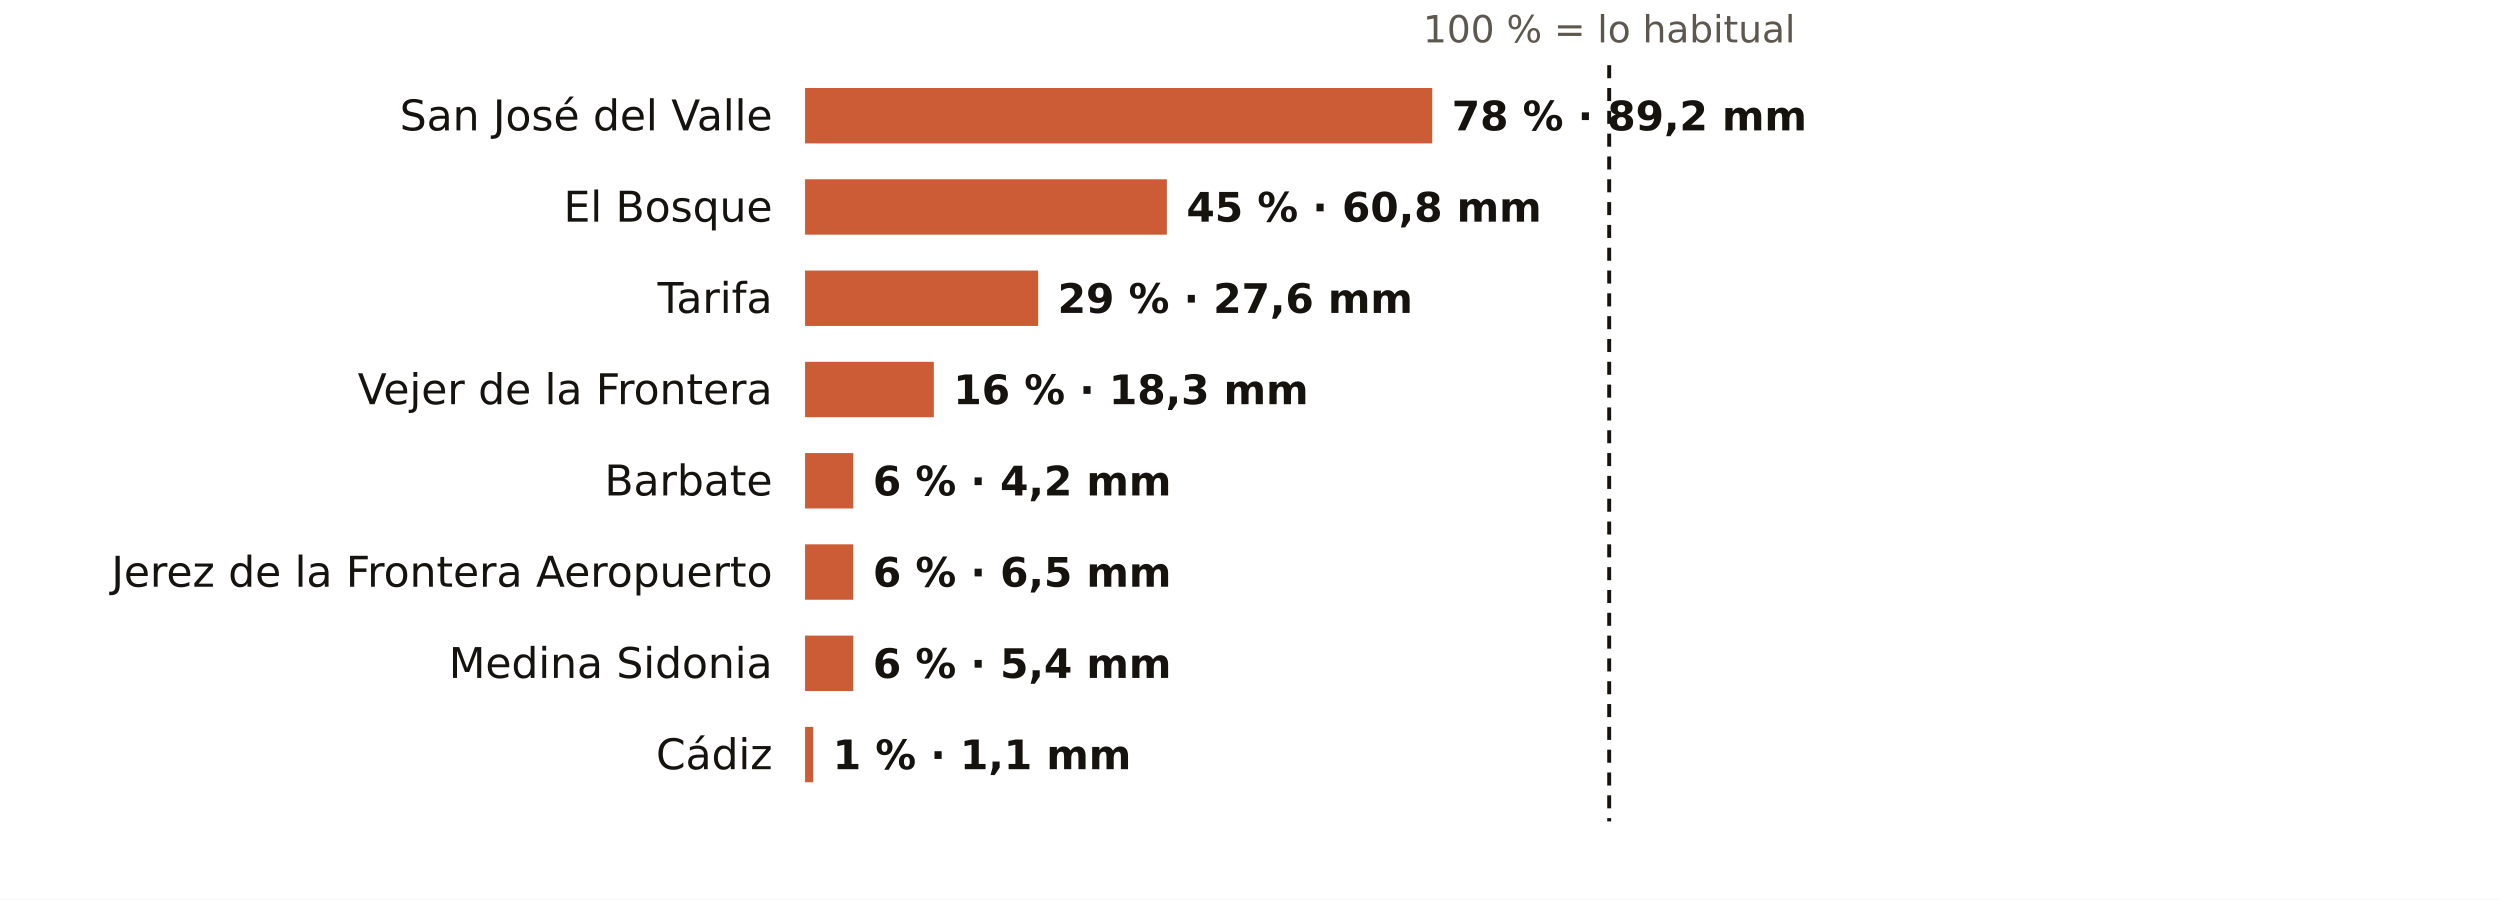
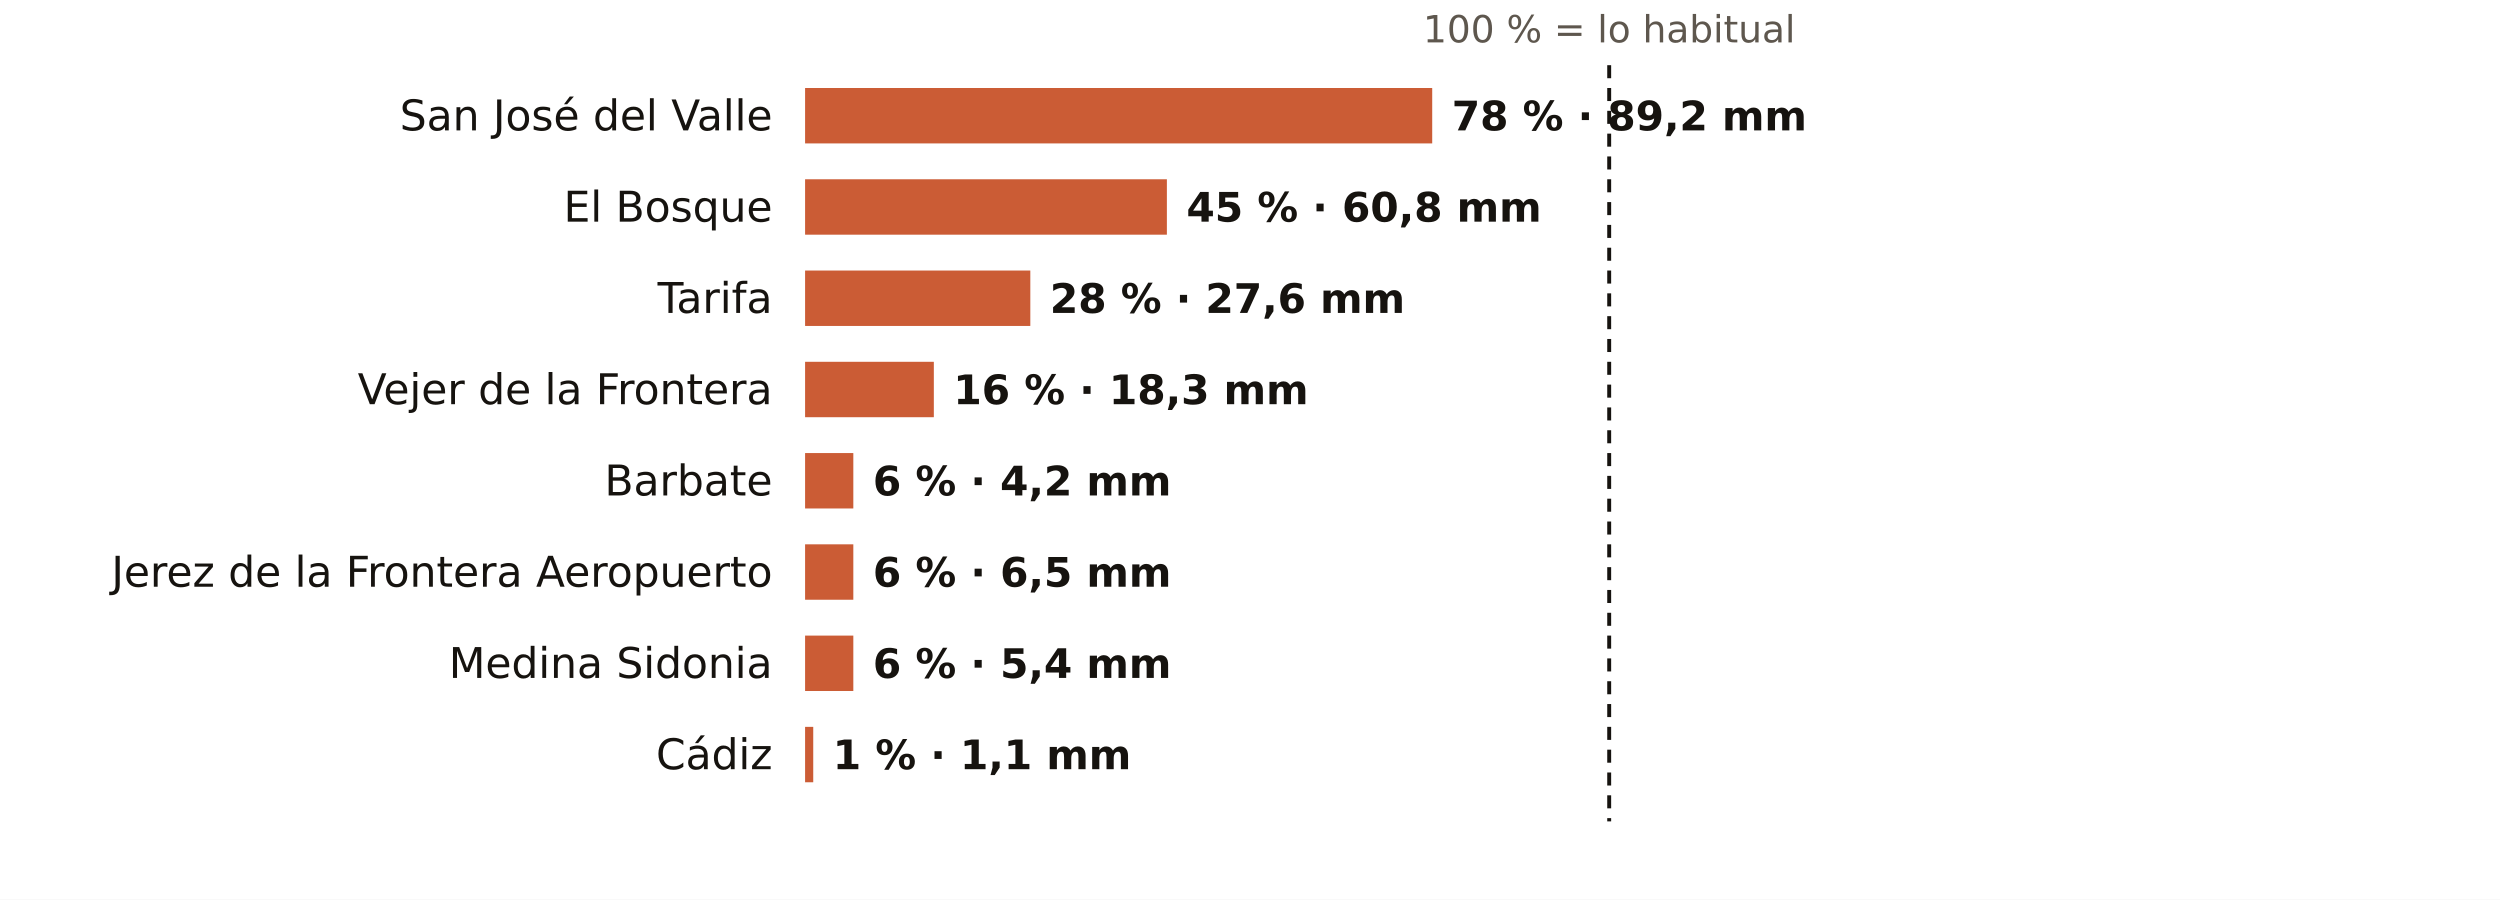
<svg xmlns="http://www.w3.org/2000/svg" viewBox="0 0 767 276" width="767" height="276" role="img" aria-label="El otoño en los pluviómetros de AEMET de Cádiz: % de lo habitual">
  <rect width="767" height="276" fill="#FFFFFF" />
  <text x="493.7" y="13.0" font-size="11.5" fill="#5E574E" text-anchor="middle" font-weight="400" font-family="Public Sans, DejaVu Sans, Arial, sans-serif">100 % = lo habitual</text>
  <text x="237.0" y="40.0" font-size="13" fill="#16130F" text-anchor="end" font-weight="500" font-family="Public Sans, DejaVu Sans, Arial, sans-serif">San José del Valle</text>
  <rect x="247" y="27" width="192.4" height="17" fill="#C4461A" opacity="0.88" />
  <text x="445.4" y="40.0" font-size="12.5" fill="#16130F" text-anchor="start" font-weight="600" font-family="Public Sans, DejaVu Sans, Arial, sans-serif">78 % · 89,2 mm</text>
  <text x="237.0" y="68.0" font-size="13" fill="#16130F" text-anchor="end" font-weight="500" font-family="Public Sans, DejaVu Sans, Arial, sans-serif">El Bosque</text>
  <rect x="247" y="55" width="111.0" height="17" fill="#C4461A" opacity="0.88" />
  <text x="364.0" y="68.0" font-size="12.5" fill="#16130F" text-anchor="start" font-weight="600" font-family="Public Sans, DejaVu Sans, Arial, sans-serif">45 % · 60,8 mm</text>
  <text x="237.0" y="96.0" font-size="13" fill="#16130F" text-anchor="end" font-weight="500" font-family="Public Sans, DejaVu Sans, Arial, sans-serif">Tarifa</text>
-   <rect x="247" y="83" width="71.5" height="17" fill="#C4461A" opacity="0.88" />
-   <text x="324.5" y="96.0" font-size="12.5" fill="#16130F" text-anchor="start" font-weight="600" font-family="Public Sans, DejaVu Sans, Arial, sans-serif">29 % · 27,6 mm</text>
+   <rect x="247" y="83" width="69.1" height="17" fill="#C4461A" opacity="0.88" />
+   <text x="322.1" y="96.0" font-size="12.5" fill="#16130F" text-anchor="start" font-weight="600" font-family="Public Sans, DejaVu Sans, Arial, sans-serif">28 % · 27,6 mm</text>
  <text x="237.0" y="124.0" font-size="13" fill="#16130F" text-anchor="end" font-weight="500" font-family="Public Sans, DejaVu Sans, Arial, sans-serif">Vejer de la Frontera</text>
  <rect x="247" y="111" width="39.5" height="17" fill="#C4461A" opacity="0.88" />
  <text x="292.5" y="124.0" font-size="12.5" fill="#16130F" text-anchor="start" font-weight="600" font-family="Public Sans, DejaVu Sans, Arial, sans-serif">16 % · 18,3 mm</text>
  <text x="237.0" y="152.0" font-size="13" fill="#16130F" text-anchor="end" font-weight="500" font-family="Public Sans, DejaVu Sans, Arial, sans-serif">Barbate</text>
  <rect x="247" y="139" width="14.8" height="17" fill="#C4461A" opacity="0.88" />
  <text x="267.8" y="152.0" font-size="12.5" fill="#16130F" text-anchor="start" font-weight="600" font-family="Public Sans, DejaVu Sans, Arial, sans-serif">6 % · 4,2 mm</text>
  <text x="237.0" y="180.0" font-size="13" fill="#16130F" text-anchor="end" font-weight="500" font-family="Public Sans, DejaVu Sans, Arial, sans-serif">Jerez de la Frontera Aeropuerto</text>
  <rect x="247" y="167" width="14.8" height="17" fill="#C4461A" opacity="0.88" />
  <text x="267.8" y="180.0" font-size="12.5" fill="#16130F" text-anchor="start" font-weight="600" font-family="Public Sans, DejaVu Sans, Arial, sans-serif">6 % · 6,5 mm</text>
  <text x="237.0" y="208.0" font-size="13" fill="#16130F" text-anchor="end" font-weight="500" font-family="Public Sans, DejaVu Sans, Arial, sans-serif">Medina Sidonia</text>
  <rect x="247" y="195" width="14.8" height="17" fill="#C4461A" opacity="0.88" />
  <text x="267.8" y="208.0" font-size="12.5" fill="#16130F" text-anchor="start" font-weight="600" font-family="Public Sans, DejaVu Sans, Arial, sans-serif">6 % · 5,4 mm</text>
  <text x="237.0" y="236.0" font-size="13" fill="#16130F" text-anchor="end" font-weight="500" font-family="Public Sans, DejaVu Sans, Arial, sans-serif">Cádiz</text>
  <rect x="247" y="223" width="2.5" height="17" fill="#C4461A" opacity="0.88" />
  <text x="255.5" y="236.0" font-size="12.5" fill="#16130F" text-anchor="start" font-weight="600" font-family="Public Sans, DejaVu Sans, Arial, sans-serif">1 % · 1,1 mm</text>
  <line x1="493.7" x2="493.7" y1="20" y2="252" stroke="#16130F" stroke-width="1.2" stroke-dasharray="4 3" />
</svg>
